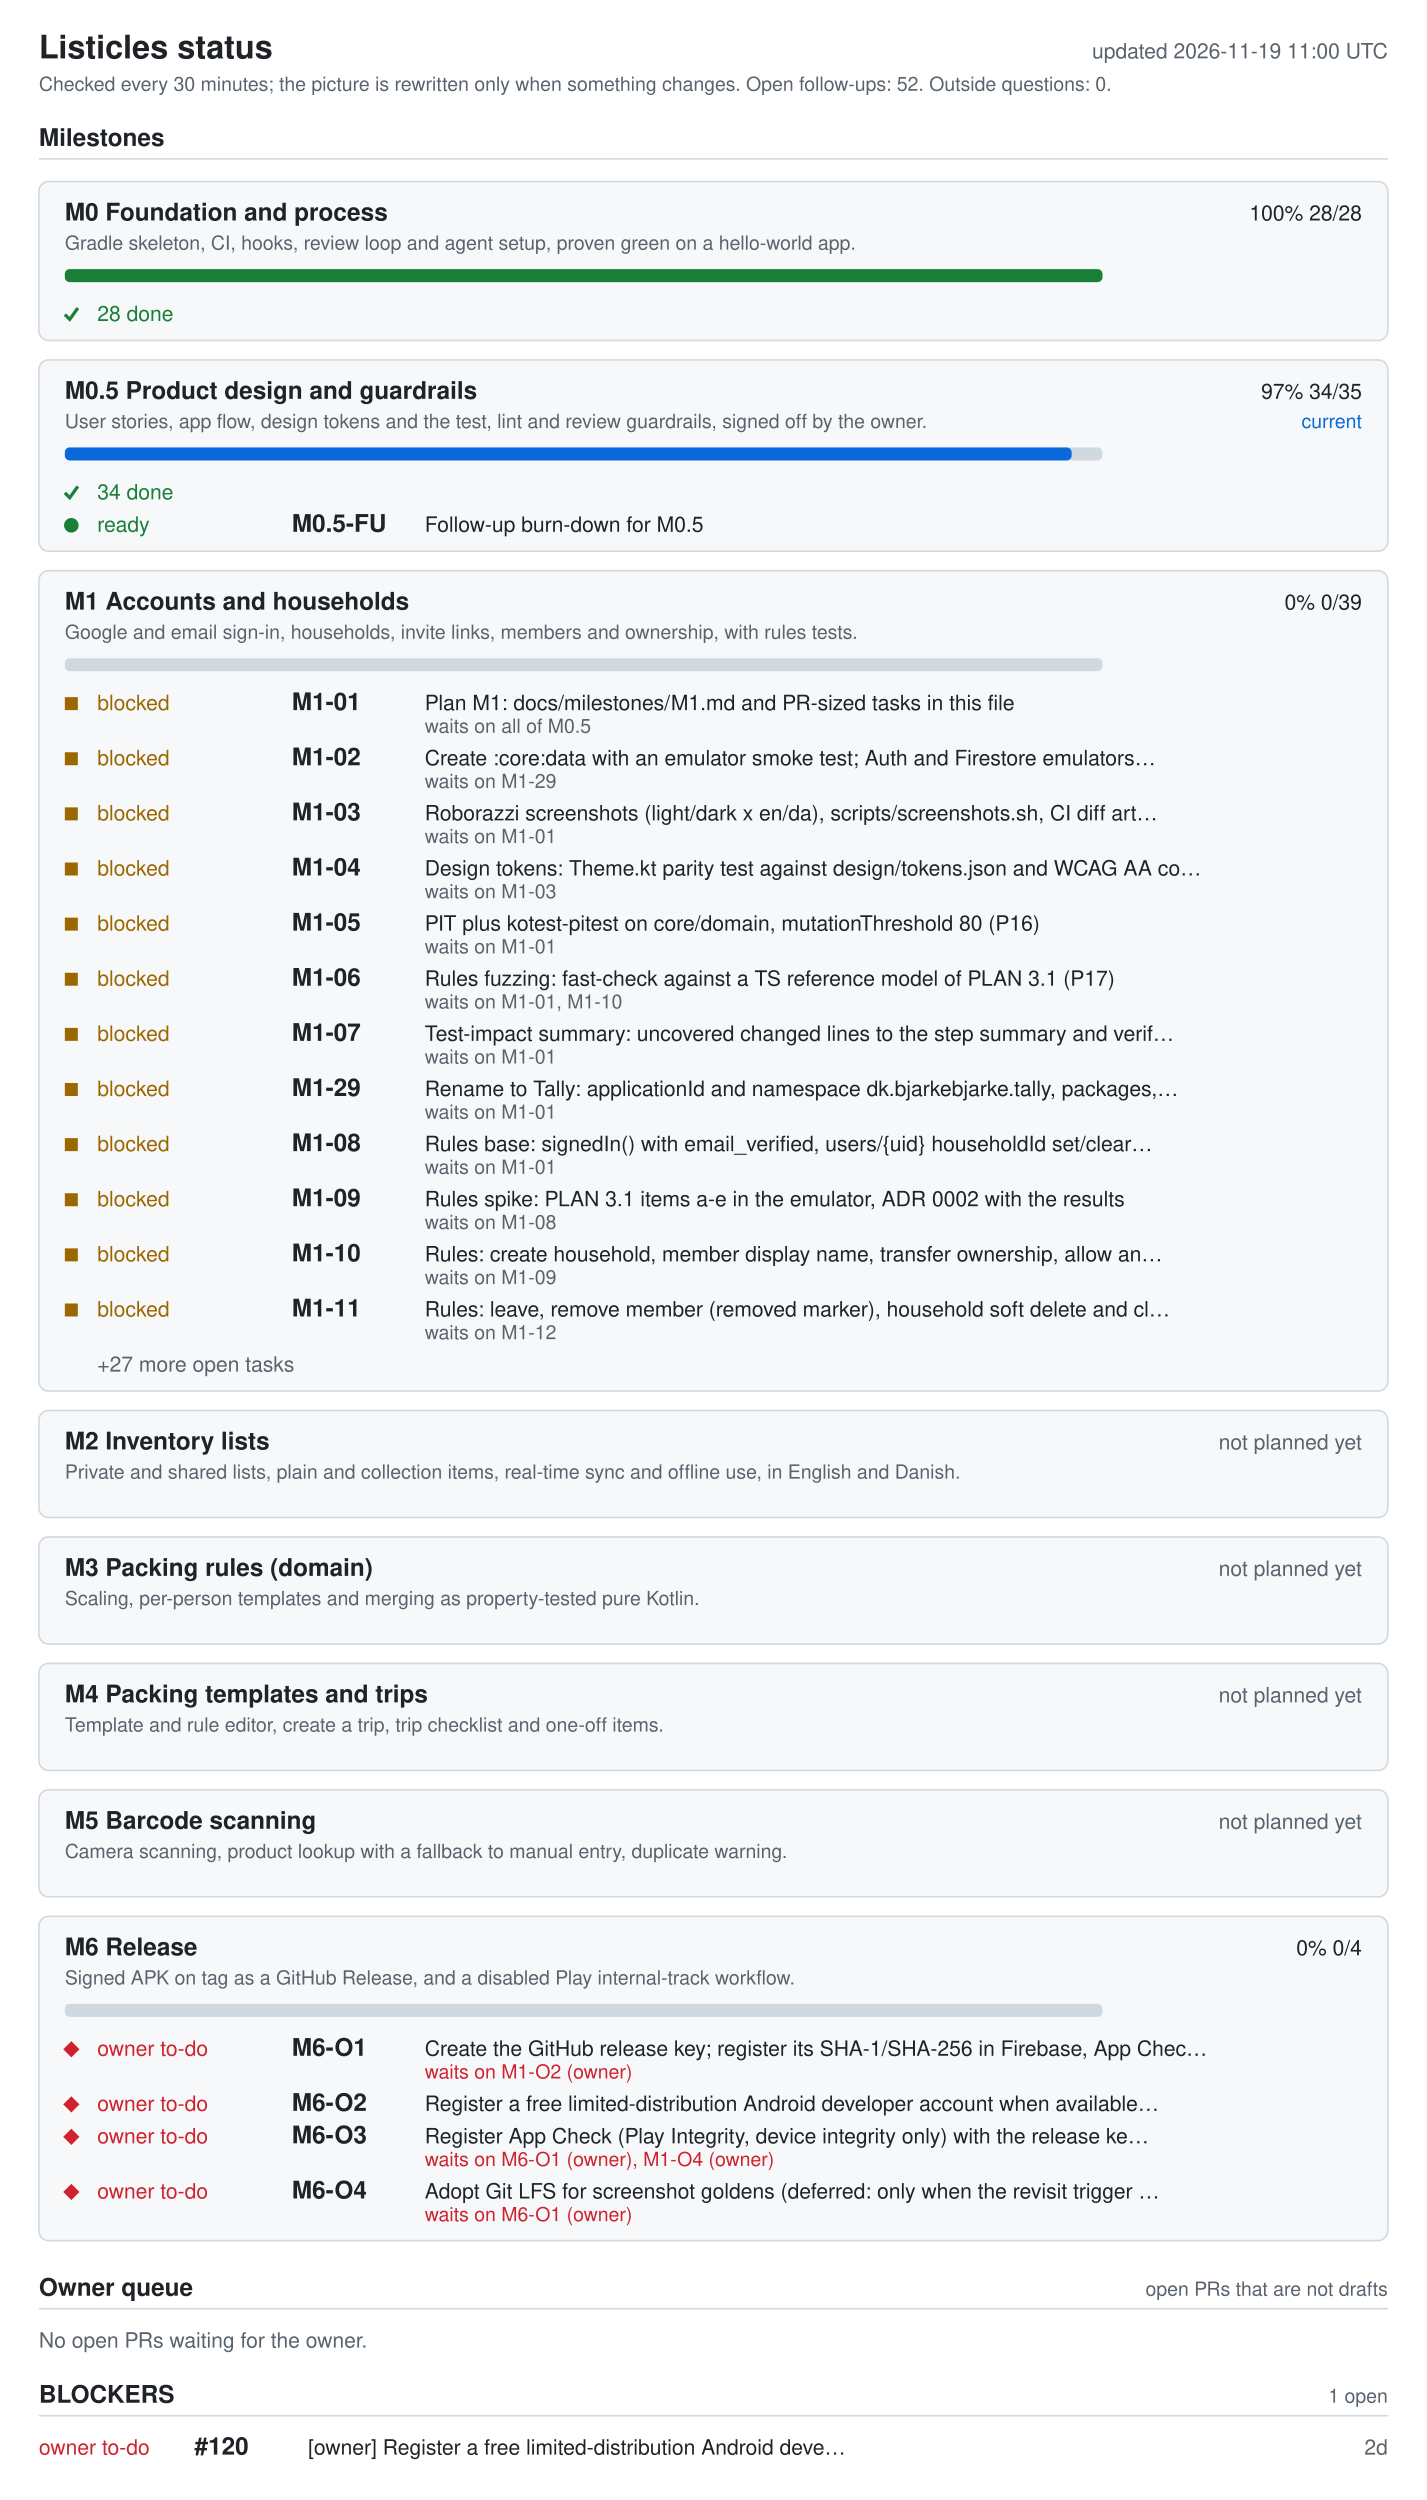
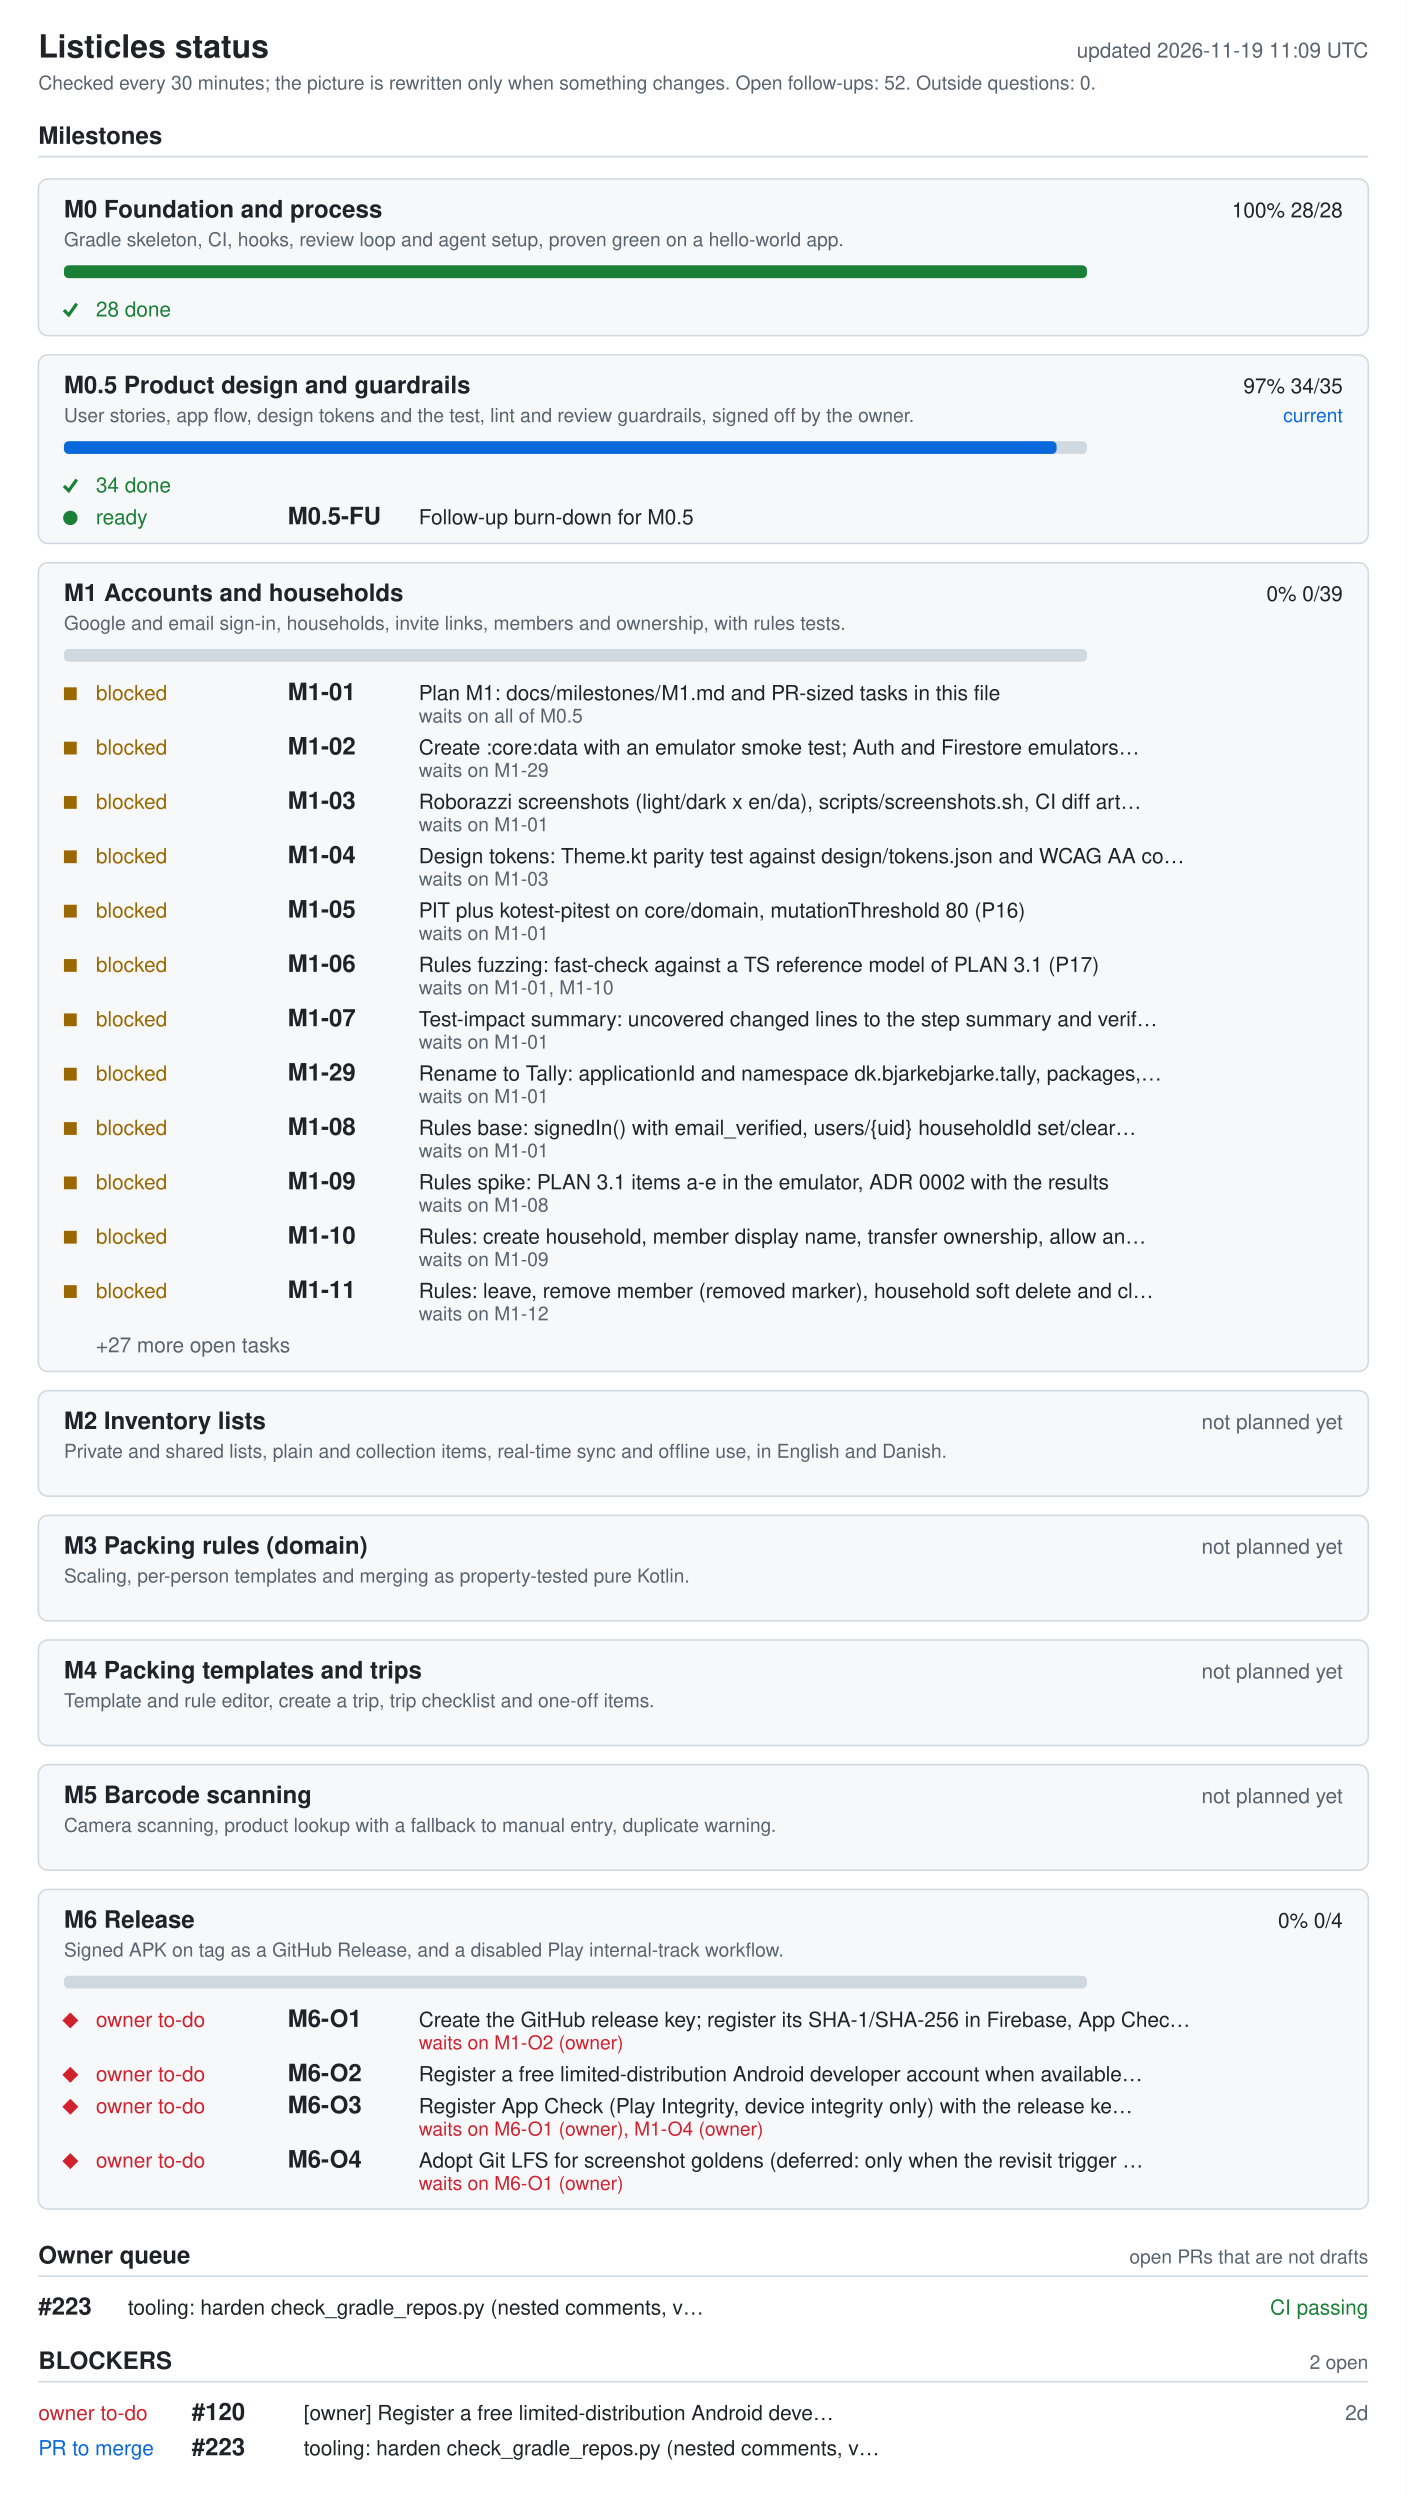
- <svg xmlns="http://www.w3.org/2000/svg" width="880" height="1542" viewBox="0 0 880 1542" role="img" aria-labelledby="ti de">
+ <svg xmlns="http://www.w3.org/2000/svg" width="880" height="1564" viewBox="0 0 880 1564" role="img" aria-labelledby="ti de">
  <style>.bg{fill:#fff}.card{fill:#f6f8fa}rect.card{stroke:#d1d9e0}.tick{stroke:#1a7f37;fill:none;stroke-width:2}.fg{fill:#1f2328}.muted{fill:#59636e}.track{fill:#d1d9e0}.bar{fill:#0969da}.full{fill:#1a7f37}.ok{fill:#1a7f37}.info{fill:#0969da}.warn{fill:#9a6700}.bad{fill:#cf222e}.rule{stroke:#d1d9e0}text{font-family:-apple-system,BlinkMacSystemFont,'Segoe UI',Helvetica,Arial,sans-serif;font-size:13px}.h{font-size:15px;font-weight:600}.t{font-size:20px;font-weight:600}.s{font-size:12px}@media (prefers-color-scheme: dark){.bg{fill:#0d1117}.card{fill:#161b22}rect.card{stroke:#30363d}.tick{stroke:#3fb950}.fg{fill:#e6edf3}.muted{fill:#9198a1}.track{fill:#30363d}.bar{fill:#4493f8}.full{fill:#3fb950}.ok{fill:#3fb950}.info{fill:#4493f8}.warn{fill:#d29922}.bad{fill:#f85149}.rule{stroke:#30363d}}</style>
-   <rect width="880" height="1542" class="bg" />
+   <rect width="880" height="1564" class="bg" />
  <text x="24" y="36" class="fg t">Listicles status</text>
-   <text x="856" y="36" class="muted" text-anchor="end" id="generated">updated 2026-11-19 11:00 UTC</text>
+   <text x="856" y="36" class="muted" text-anchor="end" id="generated">updated 2026-11-19 11:09 UTC</text>
  <text x="24" y="56" class="muted s">Checked every 30 minutes; the picture is rewritten only when something changes. Open follow-ups: 52. Outside questions: 0.</text>
  <text x="24" y="90" class="fg h">Milestones</text>
  <line x1="24" y1="98" x2="856" y2="98" class="rule" />
  <rect x="24" y="112" width="832" height="98" rx="6" class="card" />
  <text x="40" y="136" class="fg h">M0 Foundation and process</text>
  <text x="840" y="136" class="fg" text-anchor="end">100%  28/28</text>
  <text x="40" y="154" class="muted s">Gradle skeleton, CI, hooks, review loop and agent setup, proven green on a hello-world app.</text>
  <rect x="40" y="166" width="640" height="8" rx="3" class="track" />
  <rect x="40" y="166" width="640" height="8" rx="3" class="full" />
  <polyline points="40,194 43,197 48,190" class="tick mk-done" />
  <text x="60" y="198" class="ok">28 done</text>
  <rect x="24" y="222" width="832" height="118" rx="6" class="card" />
  <text x="40" y="246" class="fg h">M0.5 Product design and guardrails</text>
  <text x="840" y="246" class="fg" text-anchor="end">97%  34/35</text>
  <text x="840" y="264" class="info s" text-anchor="end">current</text>
  <text x="40" y="264" class="muted s">User stories, app flow, design tokens and the test, lint and review guardrails, signed off by the owner.</text>
  <rect x="40" y="276" width="640" height="8" rx="3" class="track" />
  <rect x="40" y="276" width="621" height="8" rx="3" class="bar" />
  <polyline points="40,304 43,307 48,300" class="tick mk-done" />
  <text x="60" y="308" class="ok">34 done</text>
  <circle cx="44" cy="324" r="4.5" class="ok mk-ready" />
  <text x="60" y="328" class="ok">ready</text>
  <text x="180" y="328" class="fg h">M0.5-FU</text>
  <text x="262" y="328" class="fg">Follow-up burn-down for M0.5</text>
  <rect x="24" y="352" width="832" height="506" rx="6" class="card" />
  <text x="40" y="376" class="fg h">M1 Accounts and households</text>
  <text x="840" y="376" class="fg" text-anchor="end">0%  0/39</text>
  <text x="40" y="394" class="muted s">Google and email sign-in, households, invite links, members and ownership, with rules tests.</text>
  <rect x="40" y="406" width="640" height="8" rx="3" class="track" />
  <rect x="40" y="430" width="8" height="8" class="warn mk-blocked" />
  <text x="60" y="438" class="warn">blocked</text>
  <text x="180" y="438" class="fg h">M1-01</text>
  <text x="262" y="438" class="fg">Plan M1: docs/milestones/M1.md and PR-sized tasks in this file</text>
  <text x="262" y="452" class="muted s">waits on all of M0.5</text>
  <rect x="40" y="464" width="8" height="8" class="warn mk-blocked" />
  <text x="60" y="472" class="warn">blocked</text>
  <text x="180" y="472" class="fg h">M1-02</text>
  <text x="262" y="472" class="fg">Create :core:data with an emulator smoke test; Auth and Firestore emulators…</text>
  <text x="262" y="486" class="muted s">waits on M1-29</text>
  <rect x="40" y="498" width="8" height="8" class="warn mk-blocked" />
  <text x="60" y="506" class="warn">blocked</text>
  <text x="180" y="506" class="fg h">M1-03</text>
  <text x="262" y="506" class="fg">Roborazzi screenshots (light/dark x en/da), scripts/screenshots.sh, CI diff art…</text>
  <text x="262" y="520" class="muted s">waits on M1-01</text>
  <rect x="40" y="532" width="8" height="8" class="warn mk-blocked" />
  <text x="60" y="540" class="warn">blocked</text>
  <text x="180" y="540" class="fg h">M1-04</text>
  <text x="262" y="540" class="fg">Design tokens: Theme.kt parity test against design/tokens.json and WCAG AA co…</text>
  <text x="262" y="554" class="muted s">waits on M1-03</text>
  <rect x="40" y="566" width="8" height="8" class="warn mk-blocked" />
  <text x="60" y="574" class="warn">blocked</text>
  <text x="180" y="574" class="fg h">M1-05</text>
  <text x="262" y="574" class="fg">PIT plus kotest-pitest on core/domain, mutationThreshold 80 (P16)</text>
  <text x="262" y="588" class="muted s">waits on M1-01</text>
  <rect x="40" y="600" width="8" height="8" class="warn mk-blocked" />
  <text x="60" y="608" class="warn">blocked</text>
  <text x="180" y="608" class="fg h">M1-06</text>
  <text x="262" y="608" class="fg">Rules fuzzing: fast-check against a TS reference model of PLAN 3.1 (P17)</text>
  <text x="262" y="622" class="muted s">waits on M1-01, M1-10</text>
  <rect x="40" y="634" width="8" height="8" class="warn mk-blocked" />
  <text x="60" y="642" class="warn">blocked</text>
  <text x="180" y="642" class="fg h">M1-07</text>
  <text x="262" y="642" class="fg">Test-impact summary: uncovered changed lines to the step summary and verif…</text>
  <text x="262" y="656" class="muted s">waits on M1-01</text>
  <rect x="40" y="668" width="8" height="8" class="warn mk-blocked" />
  <text x="60" y="676" class="warn">blocked</text>
  <text x="180" y="676" class="fg h">M1-29</text>
  <text x="262" y="676" class="fg">Rename to Tally: applicationId and namespace dk.bjarkebjarke.tally, packages,…</text>
  <text x="262" y="690" class="muted s">waits on M1-01</text>
  <rect x="40" y="702" width="8" height="8" class="warn mk-blocked" />
  <text x="60" y="710" class="warn">blocked</text>
  <text x="180" y="710" class="fg h">M1-08</text>
  <text x="262" y="710" class="fg">Rules base: signedIn() with email_verified, users/{uid} householdId set/clear…</text>
  <text x="262" y="724" class="muted s">waits on M1-01</text>
  <rect x="40" y="736" width="8" height="8" class="warn mk-blocked" />
  <text x="60" y="744" class="warn">blocked</text>
  <text x="180" y="744" class="fg h">M1-09</text>
  <text x="262" y="744" class="fg">Rules spike: PLAN 3.1 items a-e in the emulator, ADR 0002 with the results</text>
  <text x="262" y="758" class="muted s">waits on M1-08</text>
  <rect x="40" y="770" width="8" height="8" class="warn mk-blocked" />
  <text x="60" y="778" class="warn">blocked</text>
  <text x="180" y="778" class="fg h">M1-10</text>
  <text x="262" y="778" class="fg">Rules: create household, member display name, transfer ownership, allow an…</text>
  <text x="262" y="792" class="muted s">waits on M1-09</text>
  <rect x="40" y="804" width="8" height="8" class="warn mk-blocked" />
  <text x="60" y="812" class="warn">blocked</text>
  <text x="180" y="812" class="fg h">M1-11</text>
  <text x="262" y="812" class="fg">Rules: leave, remove member (removed marker), household soft delete and cl…</text>
  <text x="262" y="826" class="muted s">waits on M1-12</text>
  <text x="60" y="846" class="muted">+27 more open tasks</text>
  <rect x="24" y="870" width="832" height="66" rx="6" class="card" />
  <text x="40" y="894" class="fg h">M2 Inventory lists</text>
  <text x="840" y="894" class="muted" text-anchor="end">not planned yet</text>
  <text x="40" y="912" class="muted s">Private and shared lists, plain and collection items, real-time sync and offline use, in English and Danish.</text>
  <rect x="24" y="948" width="832" height="66" rx="6" class="card" />
  <text x="40" y="972" class="fg h">M3 Packing rules (domain)</text>
  <text x="840" y="972" class="muted" text-anchor="end">not planned yet</text>
  <text x="40" y="990" class="muted s">Scaling, per-person templates and merging as property-tested pure Kotlin.</text>
  <rect x="24" y="1026" width="832" height="66" rx="6" class="card" />
  <text x="40" y="1050" class="fg h">M4 Packing templates and trips</text>
  <text x="840" y="1050" class="muted" text-anchor="end">not planned yet</text>
  <text x="40" y="1068" class="muted s">Template and rule editor, create a trip, trip checklist and one-off items.</text>
  <rect x="24" y="1104" width="832" height="66" rx="6" class="card" />
  <text x="40" y="1128" class="fg h">M5 Barcode scanning</text>
  <text x="840" y="1128" class="muted" text-anchor="end">not planned yet</text>
  <text x="40" y="1146" class="muted s">Camera scanning, product lookup with a fallback to manual entry, duplicate warning.</text>
  <rect x="24" y="1182" width="832" height="200" rx="6" class="card" />
  <text x="40" y="1206" class="fg h">M6 Release</text>
  <text x="840" y="1206" class="fg" text-anchor="end">0%  0/4</text>
  <text x="40" y="1224" class="muted s">Signed APK on tag as a GitHub Release, and a disabled Play internal-track workflow.</text>
  <rect x="40" y="1236" width="640" height="8" rx="3" class="track" />
  <polygon points="39,1264 44,1259 49,1264 44,1269" class="bad mk-owner" />
  <text x="60" y="1268" class="bad">owner to-do</text>
  <text x="180" y="1268" class="fg h">M6-O1</text>
  <text x="262" y="1268" class="fg">Create the GitHub release key; register its SHA-1/SHA-256 in Firebase, App Chec…</text>
  <text x="262" y="1282" class="bad s">waits on M1-O2 (owner)</text>
  <polygon points="39,1298 44,1293 49,1298 44,1303" class="bad mk-owner" />
  <text x="60" y="1302" class="bad">owner to-do</text>
  <text x="180" y="1302" class="fg h">M6-O2</text>
  <text x="262" y="1302" class="fg">Register a free limited-distribution Android developer account when available…</text>
  <polygon points="39,1318 44,1313 49,1318 44,1323" class="bad mk-owner" />
  <text x="60" y="1322" class="bad">owner to-do</text>
  <text x="180" y="1322" class="fg h">M6-O3</text>
  <text x="262" y="1322" class="fg">Register App Check (Play Integrity, device integrity only) with the release ke…</text>
  <text x="262" y="1336" class="bad s">waits on M6-O1 (owner), M1-O4 (owner)</text>
  <polygon points="39,1352 44,1347 49,1352 44,1357" class="bad mk-owner" />
  <text x="60" y="1356" class="bad">owner to-do</text>
  <text x="180" y="1356" class="fg h">M6-O4</text>
  <text x="262" y="1356" class="fg">Adopt Git LFS for screenshot goldens (deferred: only when the revisit trigger …</text>
  <text x="262" y="1370" class="bad s">waits on M6-O1 (owner)</text>
  <text x="24" y="1416" class="fg h">Owner queue</text>
  <text x="856" y="1416" class="muted s" text-anchor="end">open PRs that are not drafts</text>
  <line x1="24" y1="1424" x2="856" y2="1424" class="rule" />
-   <text x="24" y="1448" class="muted">No open PRs waiting for the owner.</text>
+   <text x="24" y="1448" class="fg h">#223</text>
+   <text x="80" y="1448" class="fg">tooling: harden check_gradle_repos.py (nested comments, v…</text>
+   <text x="856" y="1448" class="ok" text-anchor="end">CI passing</text>
  <text x="24" y="1482" class="fg h">BLOCKERS</text>
-   <text x="856" y="1482" class="muted s" text-anchor="end">1 open</text>
+   <text x="856" y="1482" class="muted s" text-anchor="end">2 open</text>
  <line x1="24" y1="1490" x2="856" y2="1490" class="rule" />
  <text x="24" y="1514" class="bad">owner to-do</text>
  <text x="120" y="1514" class="fg h">#120</text>
  <text x="190" y="1514" class="fg">[owner] Register a free limited-distribution Android deve…</text>
  <text x="856" y="1514" class="muted" text-anchor="end">2d</text>
+   <text x="24" y="1536" class="info">PR to merge</text>
+   <text x="120" y="1536" class="fg h">#223</text>
+   <text x="190" y="1536" class="fg">tooling: harden check_gradle_repos.py (nested comments, v…</text>
</svg>
